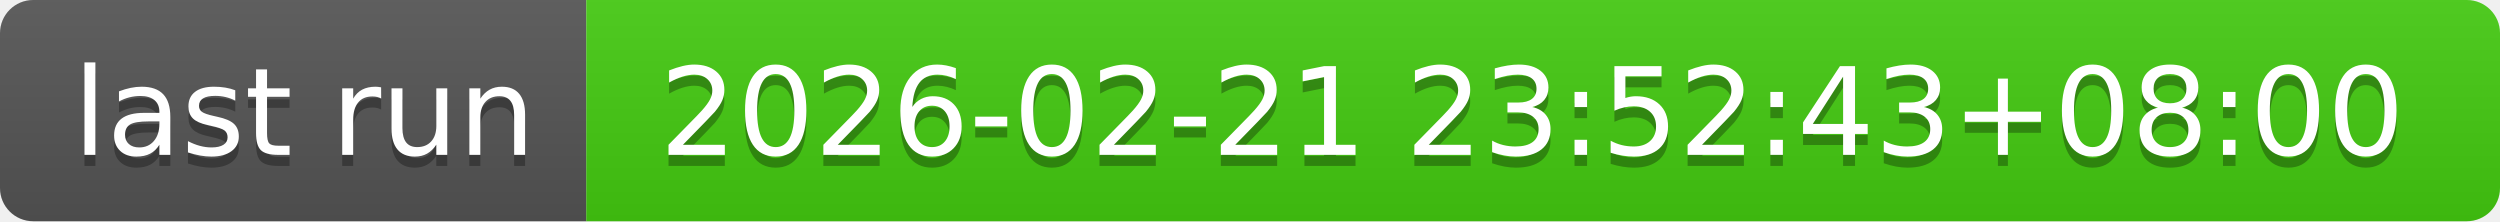
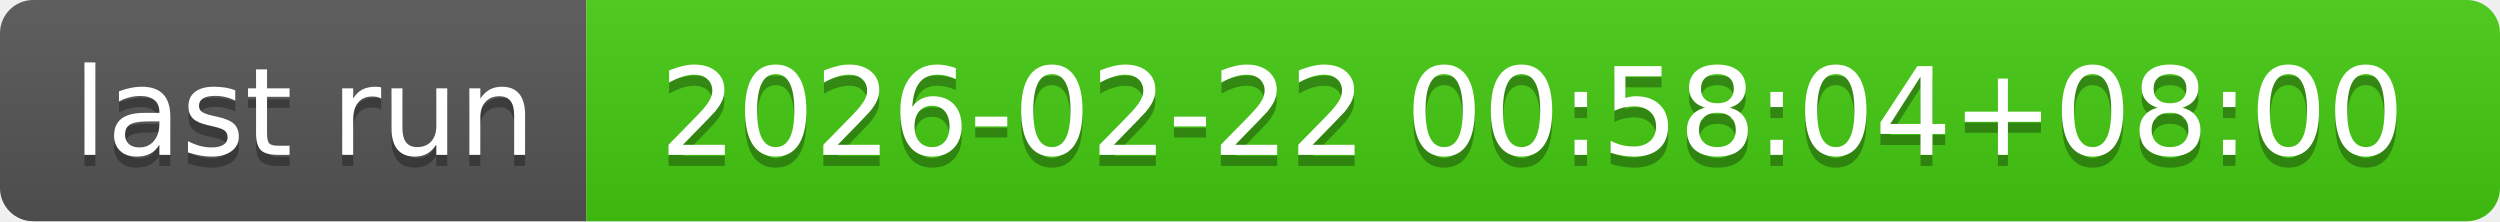
- <svg xmlns="http://www.w3.org/2000/svg" width="226" height="20" role="img" aria-label="last run: 2026-02-21 23:52:43+08:00">
+ <svg xmlns="http://www.w3.org/2000/svg" width="226" height="20" role="img" aria-label="last run: 2026-02-22 00:58:04+08:00">
  <linearGradient id="s" x2="0" y2="100%">
    <stop offset="0" stop-color="#bbb" stop-opacity=".1" />
    <stop offset="1" stop-opacity=".1" />
  </linearGradient>
  <clipPath id="r">
    <rect width="226" height="20" rx="3" fill="#fff" />
  </clipPath>
  <g clip-path="url(#r)">
    <rect width="53" height="20" fill="#555" />
    <rect x="53" width="173" height="20" fill="#4c1" />
    <rect width="226" height="20" fill="url(#s)" />
  </g>
  <g fill="#fff" text-anchor="middle" font-family="Verdana,Geneva,DejaVu Sans,sans-serif" text-rendering="geometricPrecision" font-size="110">
    <text aria-hidden="true" x="275" y="150" fill="#010101" fill-opacity=".3" transform="scale(.1)" textLength="430">last run</text>
    <text x="275" y="140" transform="scale(.1)" fill="#fff" textLength="430">last run</text>
-     <text aria-hidden="true" x="1385" y="150" fill="#010101" fill-opacity=".3" transform="scale(.1)" textLength="1630">2026-02-21 23:52:43+08:00</text>
-     <text x="1385" y="140" transform="scale(.1)" fill="#fff" textLength="1630">2026-02-21 23:52:43+08:00</text>
+     <text aria-hidden="true" x="1385" y="150" fill="#010101" fill-opacity=".3" transform="scale(.1)" textLength="1630">2026-02-22 00:58:04+08:00</text>
+     <text x="1385" y="140" transform="scale(.1)" fill="#fff" textLength="1630">2026-02-22 00:58:04+08:00</text>
  </g>
</svg>
